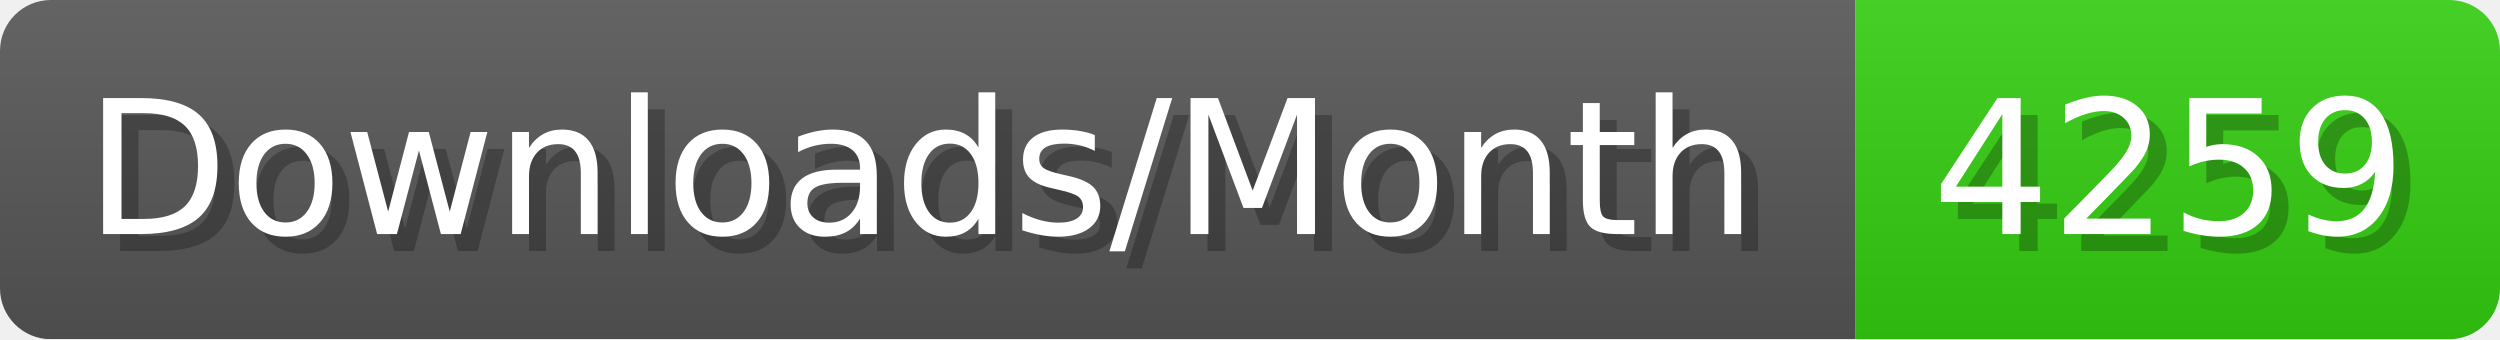
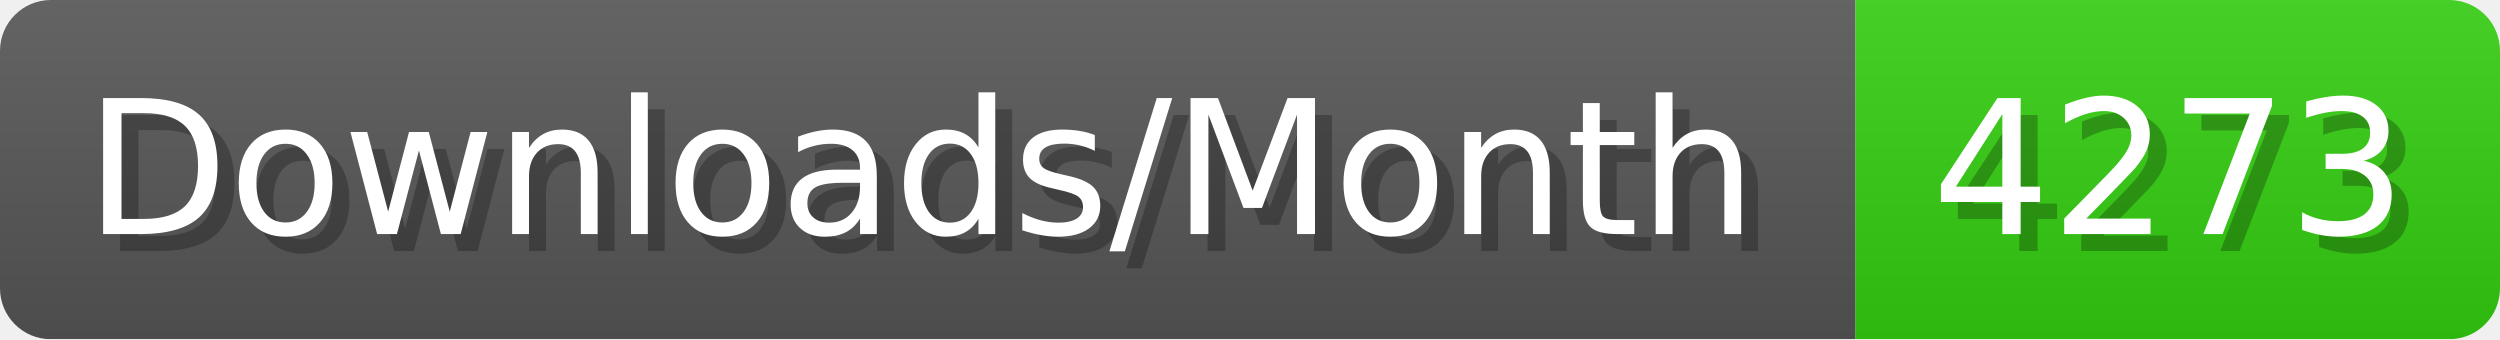
- <svg xmlns="http://www.w3.org/2000/svg" width="147.4" height="20" viewBox="0 0 1474 200" role="img" aria-label="Downloads/Month: 4259">
+ <svg xmlns="http://www.w3.org/2000/svg" width="147.4" height="20" viewBox="0 0 1474 200" role="img" aria-label="Downloads/Month: 4273">
  <linearGradient id="YlXUI" x2="0" y2="100%">
    <stop offset="0" stop-opacity=".1" stop-color="#EEE" />
    <stop offset="1" stop-opacity=".1" />
  </linearGradient>
  <mask id="JHhop">
    <rect width="1474" height="200" rx="30" fill="#FFF" />
  </mask>
  <g mask="url(#JHhop)">
    <rect width="1094" height="200" fill="#555" />
    <rect width="380" height="200" fill="#3C1" x="1094" />
    <rect width="1474" height="200" fill="url(#YlXUI)" />
  </g>
  <g aria-hidden="true" fill="#fff" text-anchor="start" font-family="Verdana,DejaVu Sans,sans-serif" font-size="110">
    <text x="60" y="148" textLength="994" fill="#000" opacity="0.25">Downloads/Month</text>
    <text x="50" y="138" textLength="994">Downloads/Month</text>
-     <text x="1149" y="148" textLength="280" fill="#000" opacity="0.25">4259</text>
-     <text x="1139" y="138" textLength="280">4259</text>
+     <text x="1149" y="148" textLength="280" fill="#000" opacity="0.25">4273</text>
+     <text x="1139" y="138" textLength="280">4273</text>
  </g>
</svg>
